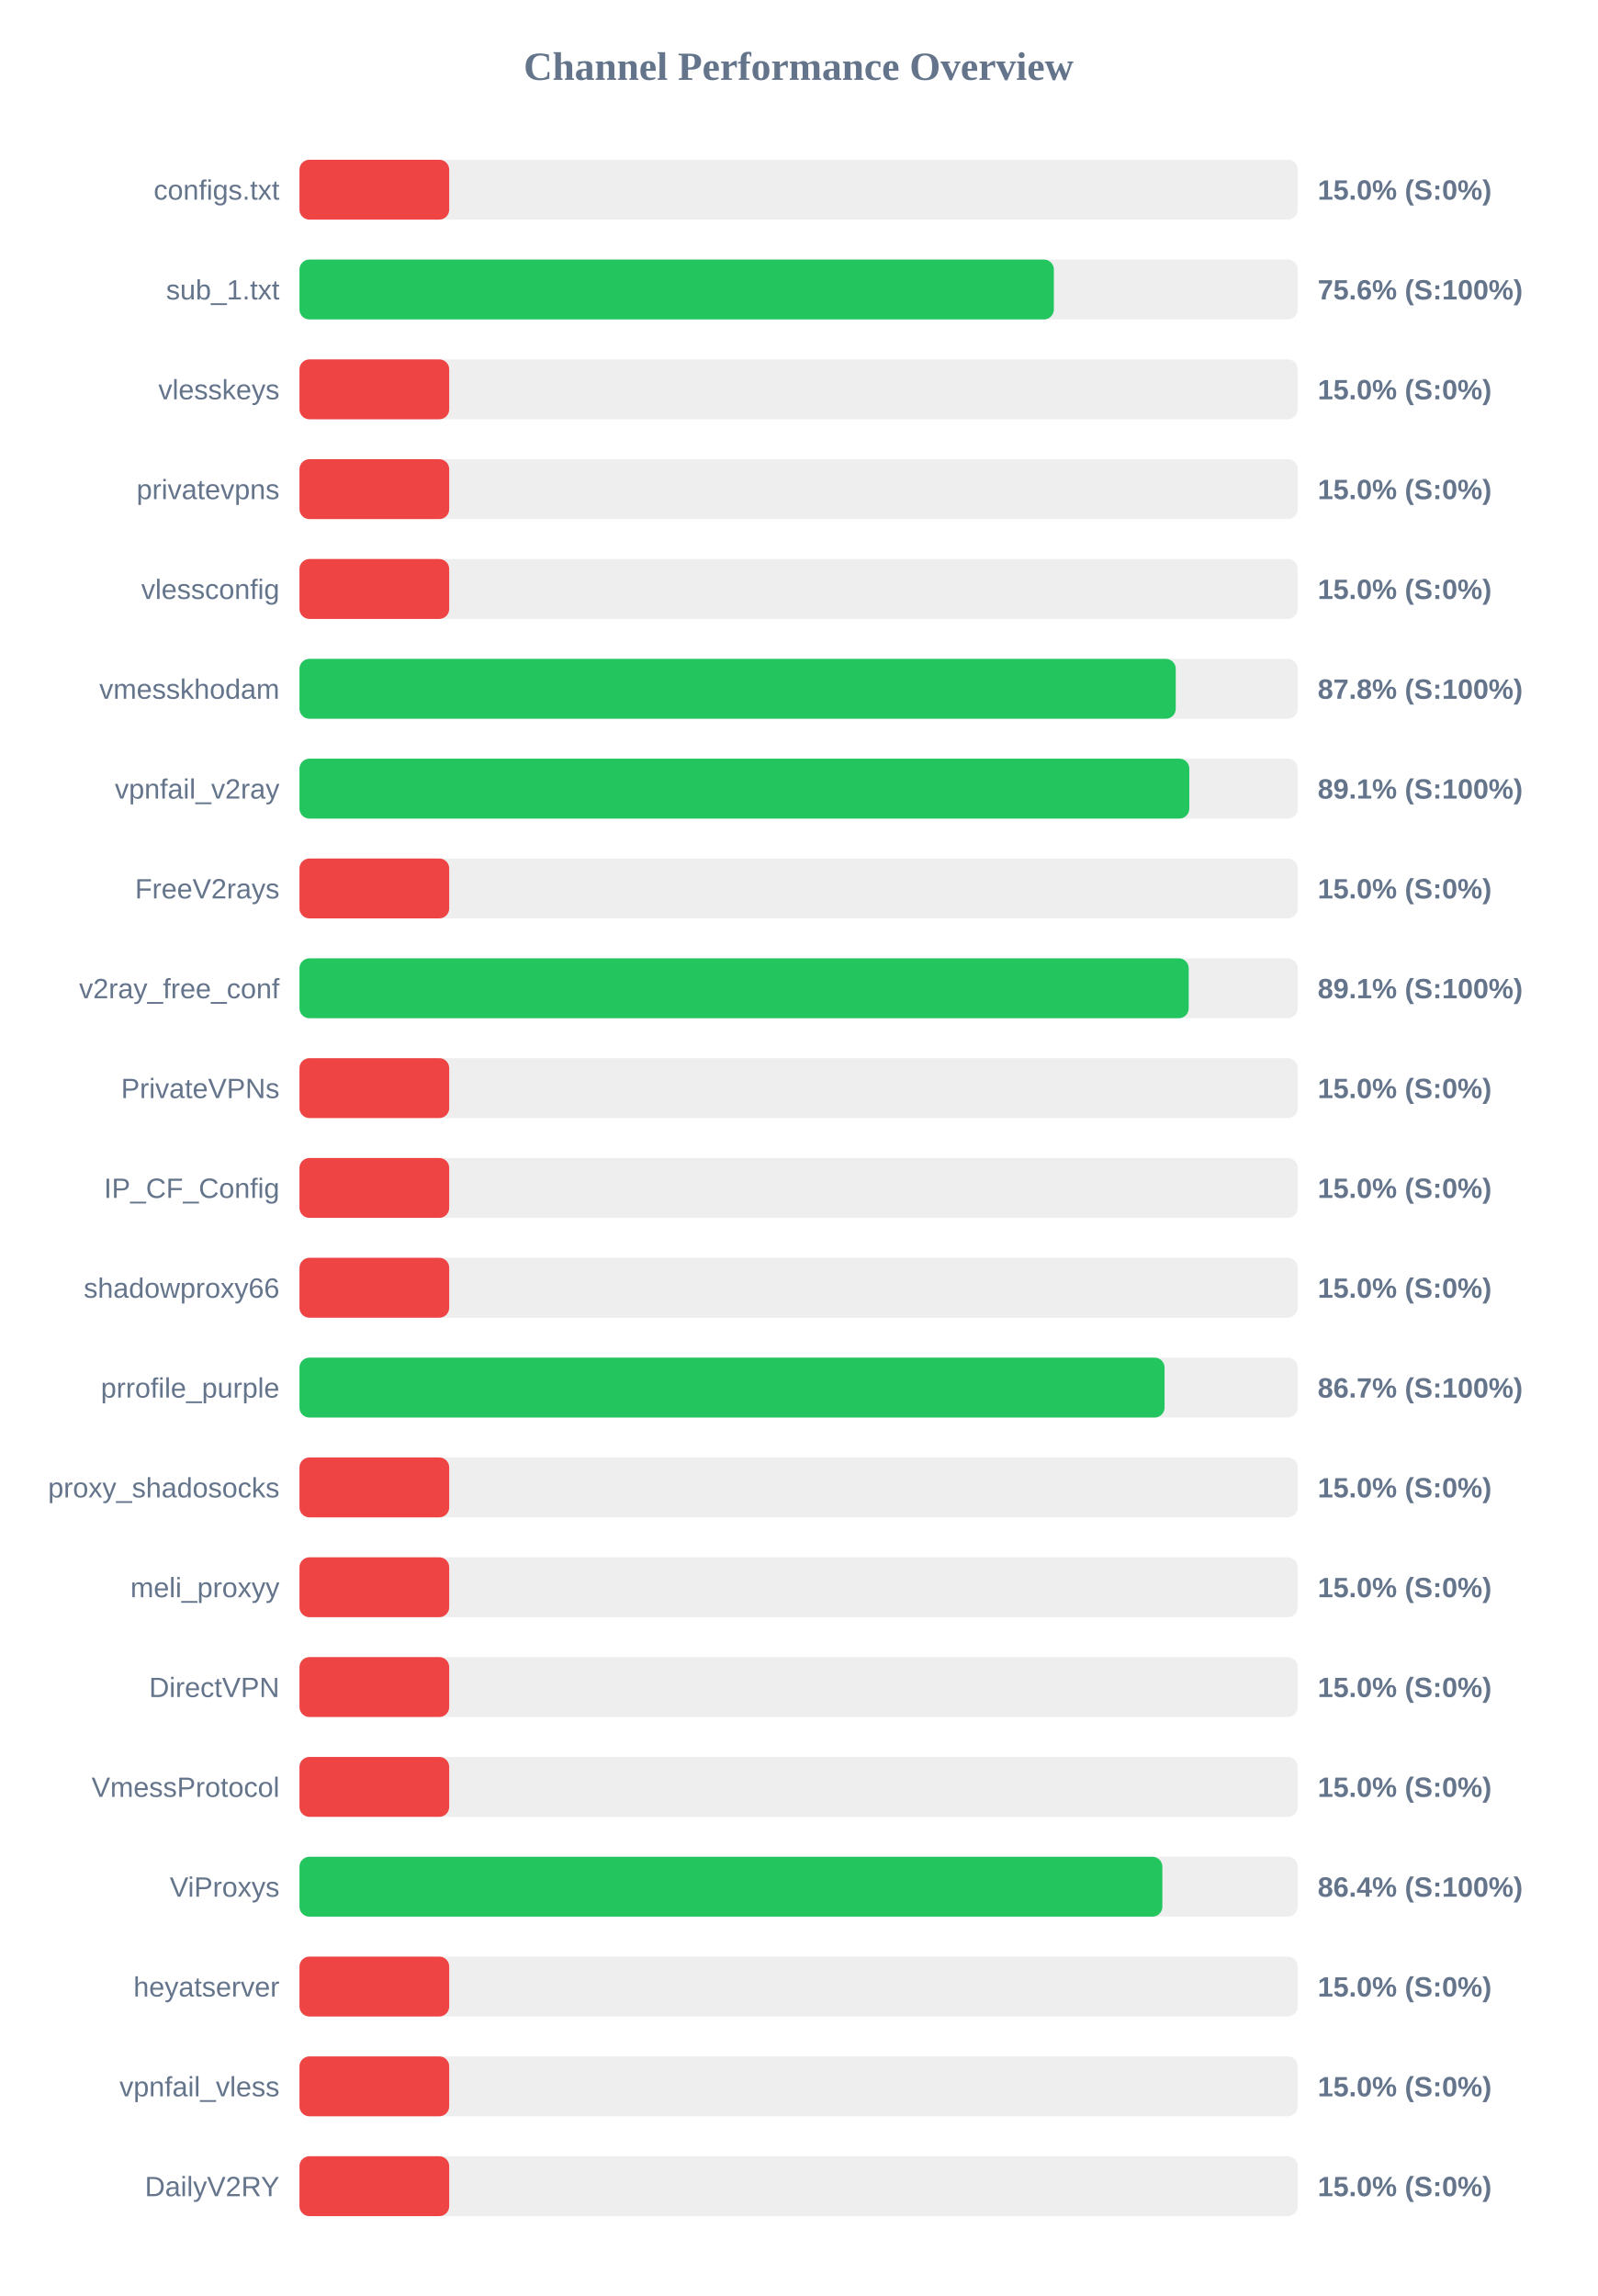
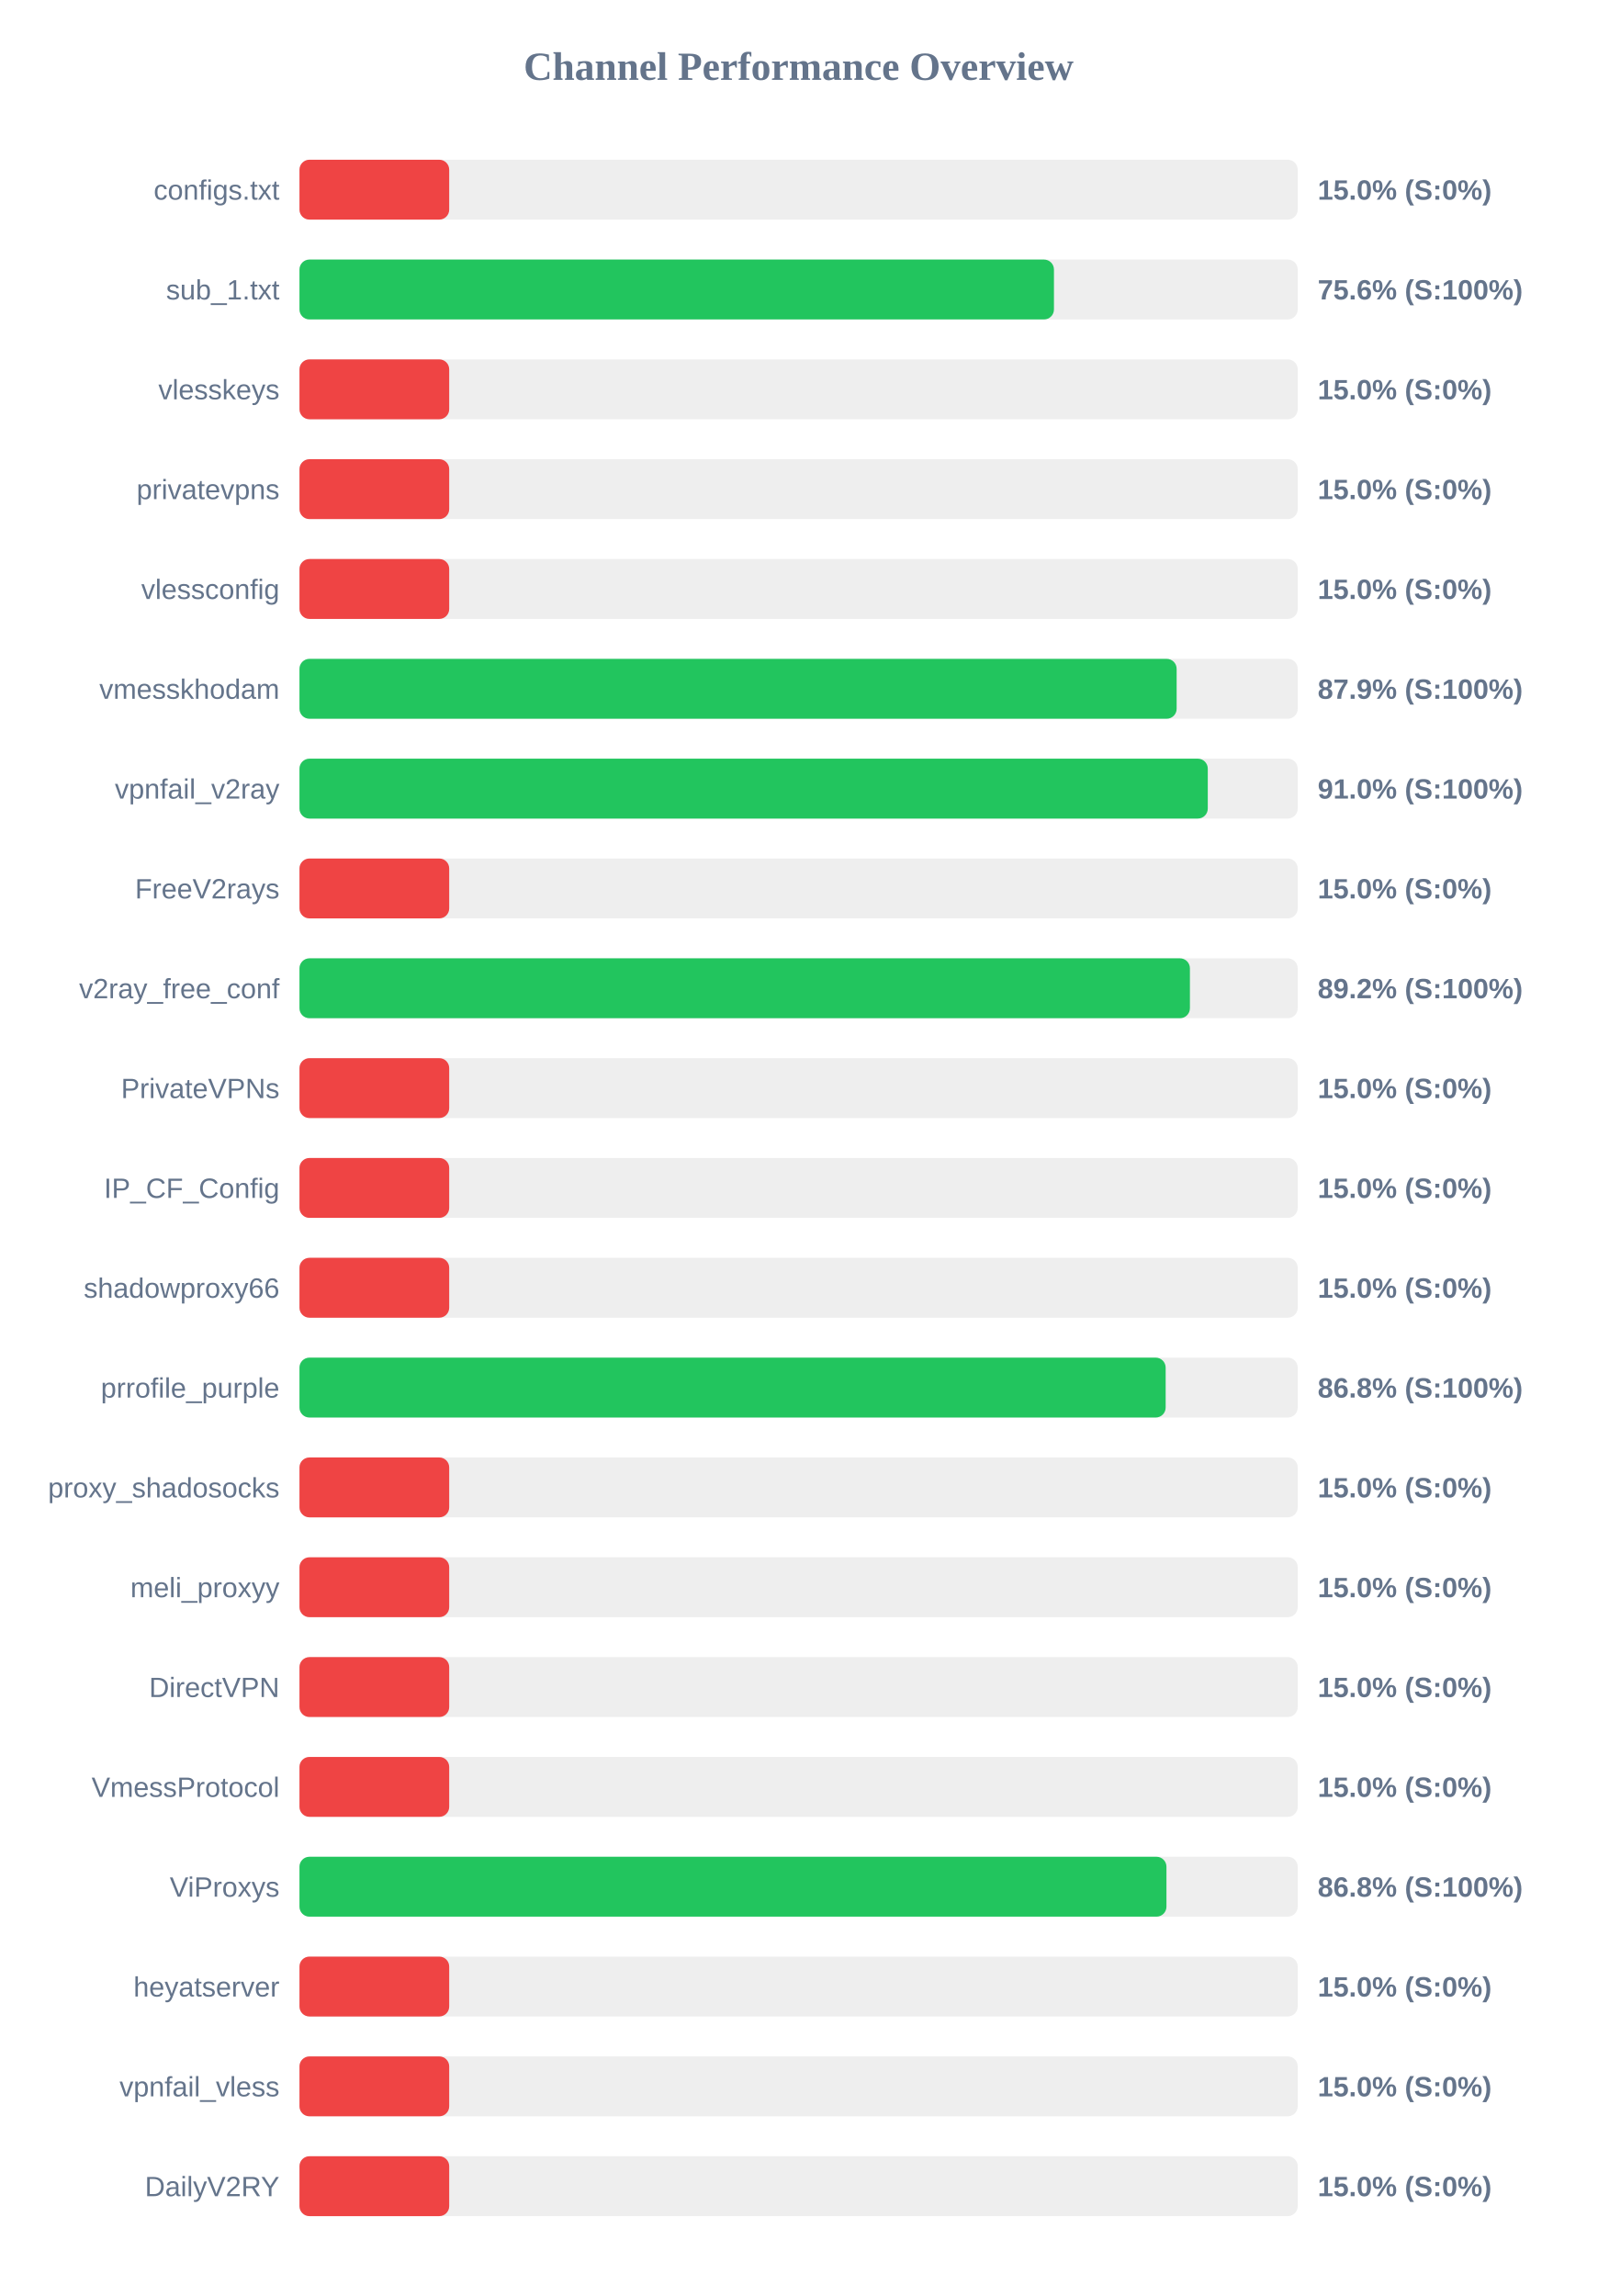
<svg xmlns="http://www.w3.org/2000/svg" width="800" height="1150" version="1.1">
  <style>
        .row { font: 14px Arial; fill: #64748b; }
        .score { font: bold 14px Arial; fill: #64748b; }
    </style>
  <text x="400" y="40" text-anchor="middle" font-size="20px" font-weight="bold" fill="#64748b">Channel Performance Overview</text>
  <rect x="150" y="80" width="500" height="30" fill="#eee" rx="5" />
  <rect x="150" y="80" width="75.0" height="30" fill="#ef4444" rx="5" />
  <text x="140" y="100" text-anchor="end" class="row">configs.txt</text>
  <text x="660" y="100" text-anchor="start" class="score">15.0% (S:0%)</text>
  <rect x="150" y="130" width="500" height="30" fill="#eee" rx="5" />
-   <rect x="150" y="130" width="377.85" height="30" fill="#22c55e" rx="5" />
+   <rect x="150" y="130" width="377.9" height="30" fill="#22c55e" rx="5" />
  <text x="140" y="150" text-anchor="end" class="row">sub_1.txt</text>
  <text x="660" y="150" text-anchor="start" class="score">75.6% (S:100%)</text>
  <rect x="150" y="180" width="500" height="30" fill="#eee" rx="5" />
  <rect x="150" y="180" width="75.0" height="30" fill="#ef4444" rx="5" />
  <text x="140" y="200" text-anchor="end" class="row">vlesskeys</text>
  <text x="660" y="200" text-anchor="start" class="score">15.0% (S:0%)</text>
  <rect x="150" y="230" width="500" height="30" fill="#eee" rx="5" />
  <rect x="150" y="230" width="75.0" height="30" fill="#ef4444" rx="5" />
  <text x="140" y="250" text-anchor="end" class="row">privatevpns</text>
  <text x="660" y="250" text-anchor="start" class="score">15.0% (S:0%)</text>
  <rect x="150" y="280" width="500" height="30" fill="#eee" rx="5" />
  <rect x="150" y="280" width="75.0" height="30" fill="#ef4444" rx="5" />
  <text x="140" y="300" text-anchor="end" class="row">vlessconfig</text>
  <text x="660" y="300" text-anchor="start" class="score">15.0% (S:0%)</text>
  <rect x="150" y="330" width="500" height="30" fill="#eee" rx="5" />
-   <rect x="150" y="330" width="438.9" height="30" fill="#22c55e" rx="5" />
+   <rect x="150" y="330" width="439.35" height="30" fill="#22c55e" rx="5" />
  <text x="140" y="350" text-anchor="end" class="row">vmesskhodam</text>
-   <text x="660" y="350" text-anchor="start" class="score">87.8% (S:100%)</text>
+   <text x="660" y="350" text-anchor="start" class="score">87.9% (S:100%)</text>
  <rect x="150" y="380" width="500" height="30" fill="#eee" rx="5" />
-   <rect x="150" y="380" width="445.7" height="30" fill="#22c55e" rx="5" />
+   <rect x="150" y="380" width="454.95" height="30" fill="#22c55e" rx="5" />
  <text x="140" y="400" text-anchor="end" class="row">vpnfail_v2ray</text>
-   <text x="660" y="400" text-anchor="start" class="score">89.1% (S:100%)</text>
+   <text x="660" y="400" text-anchor="start" class="score">91.0% (S:100%)</text>
  <rect x="150" y="430" width="500" height="30" fill="#eee" rx="5" />
  <rect x="150" y="430" width="75.0" height="30" fill="#ef4444" rx="5" />
  <text x="140" y="450" text-anchor="end" class="row">FreeV2rays</text>
  <text x="660" y="450" text-anchor="start" class="score">15.0% (S:0%)</text>
  <rect x="150" y="480" width="500" height="30" fill="#eee" rx="5" />
-   <rect x="150" y="480" width="445.4" height="30" fill="#22c55e" rx="5" />
+   <rect x="150" y="480" width="446.0" height="30" fill="#22c55e" rx="5" />
  <text x="140" y="500" text-anchor="end" class="row">v2ray_free_conf</text>
-   <text x="660" y="500" text-anchor="start" class="score">89.1% (S:100%)</text>
+   <text x="660" y="500" text-anchor="start" class="score">89.2% (S:100%)</text>
  <rect x="150" y="530" width="500" height="30" fill="#eee" rx="5" />
  <rect x="150" y="530" width="75.0" height="30" fill="#ef4444" rx="5" />
  <text x="140" y="550" text-anchor="end" class="row">PrivateVPNs</text>
  <text x="660" y="550" text-anchor="start" class="score">15.0% (S:0%)</text>
  <rect x="150" y="580" width="500" height="30" fill="#eee" rx="5" />
  <rect x="150" y="580" width="75.0" height="30" fill="#ef4444" rx="5" />
  <text x="140" y="600" text-anchor="end" class="row">IP_CF_Config</text>
  <text x="660" y="600" text-anchor="start" class="score">15.0% (S:0%)</text>
  <rect x="150" y="630" width="500" height="30" fill="#eee" rx="5" />
  <rect x="150" y="630" width="75.0" height="30" fill="#ef4444" rx="5" />
  <text x="140" y="650" text-anchor="end" class="row">shadowproxy66</text>
  <text x="660" y="650" text-anchor="start" class="score">15.0% (S:0%)</text>
  <rect x="150" y="680" width="500" height="30" fill="#eee" rx="5" />
-   <rect x="150" y="680" width="433.3" height="30" fill="#22c55e" rx="5" />
+   <rect x="150" y="680" width="433.85" height="30" fill="#22c55e" rx="5" />
  <text x="140" y="700" text-anchor="end" class="row">prrofile_purple</text>
-   <text x="660" y="700" text-anchor="start" class="score">86.7% (S:100%)</text>
+   <text x="660" y="700" text-anchor="start" class="score">86.8% (S:100%)</text>
  <rect x="150" y="730" width="500" height="30" fill="#eee" rx="5" />
  <rect x="150" y="730" width="75.0" height="30" fill="#ef4444" rx="5" />
  <text x="140" y="750" text-anchor="end" class="row">proxy_shadosocks</text>
  <text x="660" y="750" text-anchor="start" class="score">15.0% (S:0%)</text>
  <rect x="150" y="780" width="500" height="30" fill="#eee" rx="5" />
  <rect x="150" y="780" width="75.0" height="30" fill="#ef4444" rx="5" />
  <text x="140" y="800" text-anchor="end" class="row">meli_proxyy</text>
  <text x="660" y="800" text-anchor="start" class="score">15.0% (S:0%)</text>
  <rect x="150" y="830" width="500" height="30" fill="#eee" rx="5" />
  <rect x="150" y="830" width="75.0" height="30" fill="#ef4444" rx="5" />
  <text x="140" y="850" text-anchor="end" class="row">DirectVPN</text>
  <text x="660" y="850" text-anchor="start" class="score">15.0% (S:0%)</text>
  <rect x="150" y="880" width="500" height="30" fill="#eee" rx="5" />
  <rect x="150" y="880" width="75.0" height="30" fill="#ef4444" rx="5" />
  <text x="140" y="900" text-anchor="end" class="row">VmessProtocol</text>
  <text x="660" y="900" text-anchor="start" class="score">15.0% (S:0%)</text>
  <rect x="150" y="930" width="500" height="30" fill="#eee" rx="5" />
-   <rect x="150" y="930" width="432.2" height="30" fill="#22c55e" rx="5" />
+   <rect x="150" y="930" width="434.25" height="30" fill="#22c55e" rx="5" />
  <text x="140" y="950" text-anchor="end" class="row">ViProxys</text>
-   <text x="660" y="950" text-anchor="start" class="score">86.4% (S:100%)</text>
+   <text x="660" y="950" text-anchor="start" class="score">86.8% (S:100%)</text>
  <rect x="150" y="980" width="500" height="30" fill="#eee" rx="5" />
  <rect x="150" y="980" width="75.0" height="30" fill="#ef4444" rx="5" />
  <text x="140" y="1000" text-anchor="end" class="row">heyatserver</text>
  <text x="660" y="1000" text-anchor="start" class="score">15.0% (S:0%)</text>
  <rect x="150" y="1030" width="500" height="30" fill="#eee" rx="5" />
  <rect x="150" y="1030" width="75.0" height="30" fill="#ef4444" rx="5" />
  <text x="140" y="1050" text-anchor="end" class="row">vpnfail_vless</text>
  <text x="660" y="1050" text-anchor="start" class="score">15.0% (S:0%)</text>
  <rect x="150" y="1080" width="500" height="30" fill="#eee" rx="5" />
  <rect x="150" y="1080" width="75.0" height="30" fill="#ef4444" rx="5" />
  <text x="140" y="1100" text-anchor="end" class="row">DailyV2RY</text>
  <text x="660" y="1100" text-anchor="start" class="score">15.0% (S:0%)</text>
</svg>
